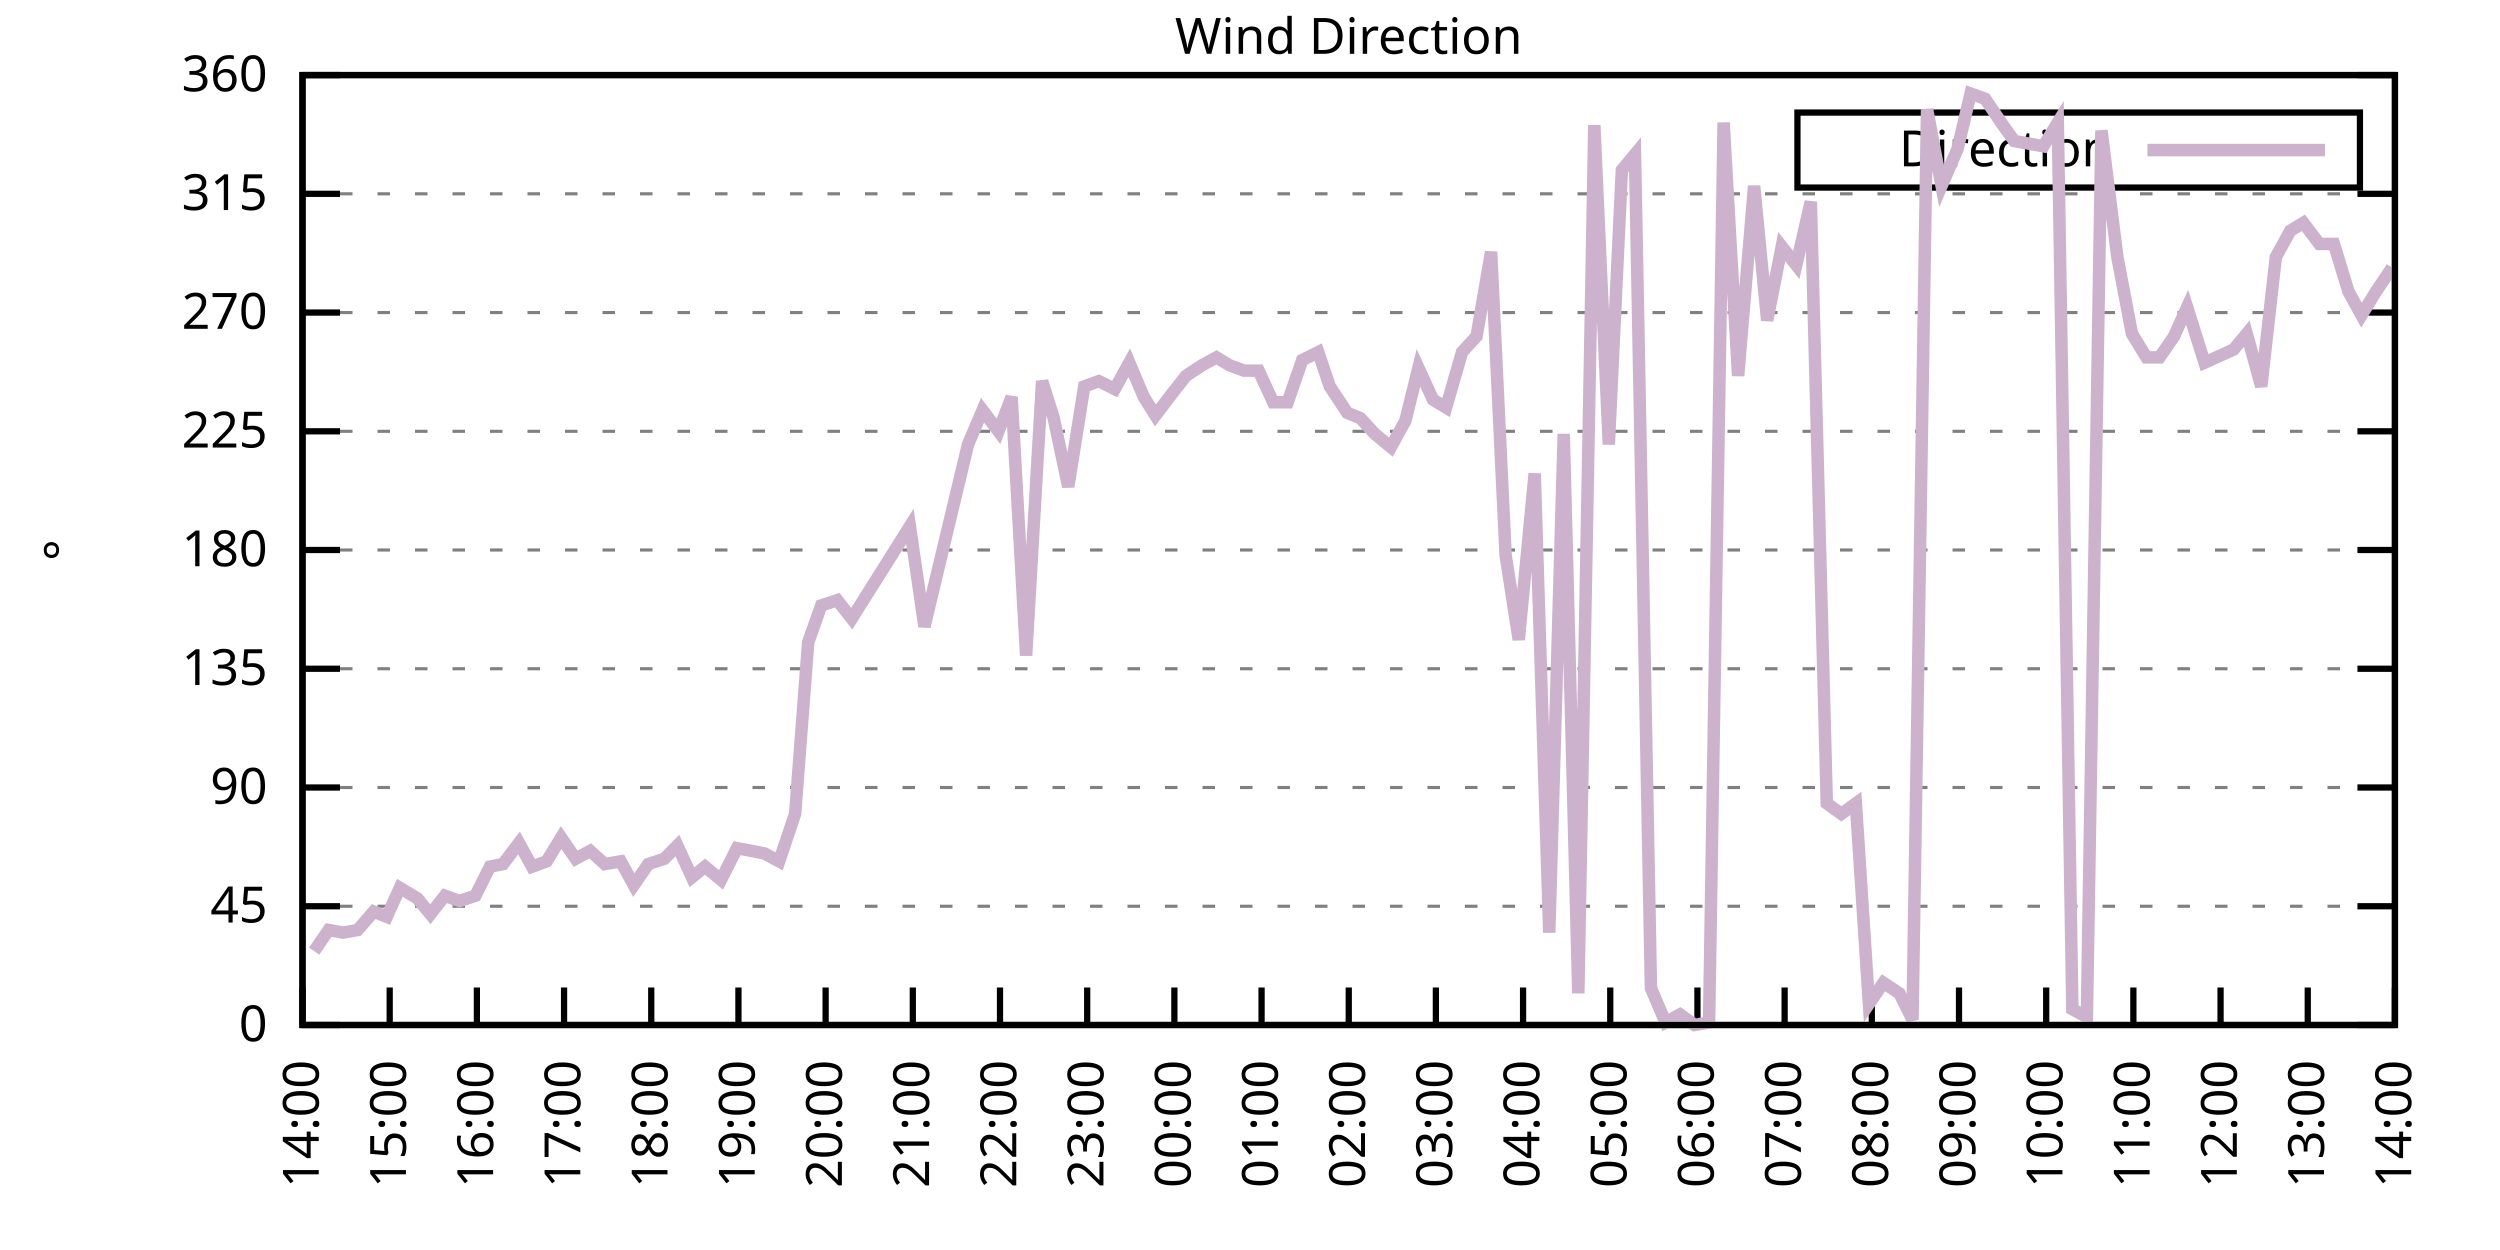
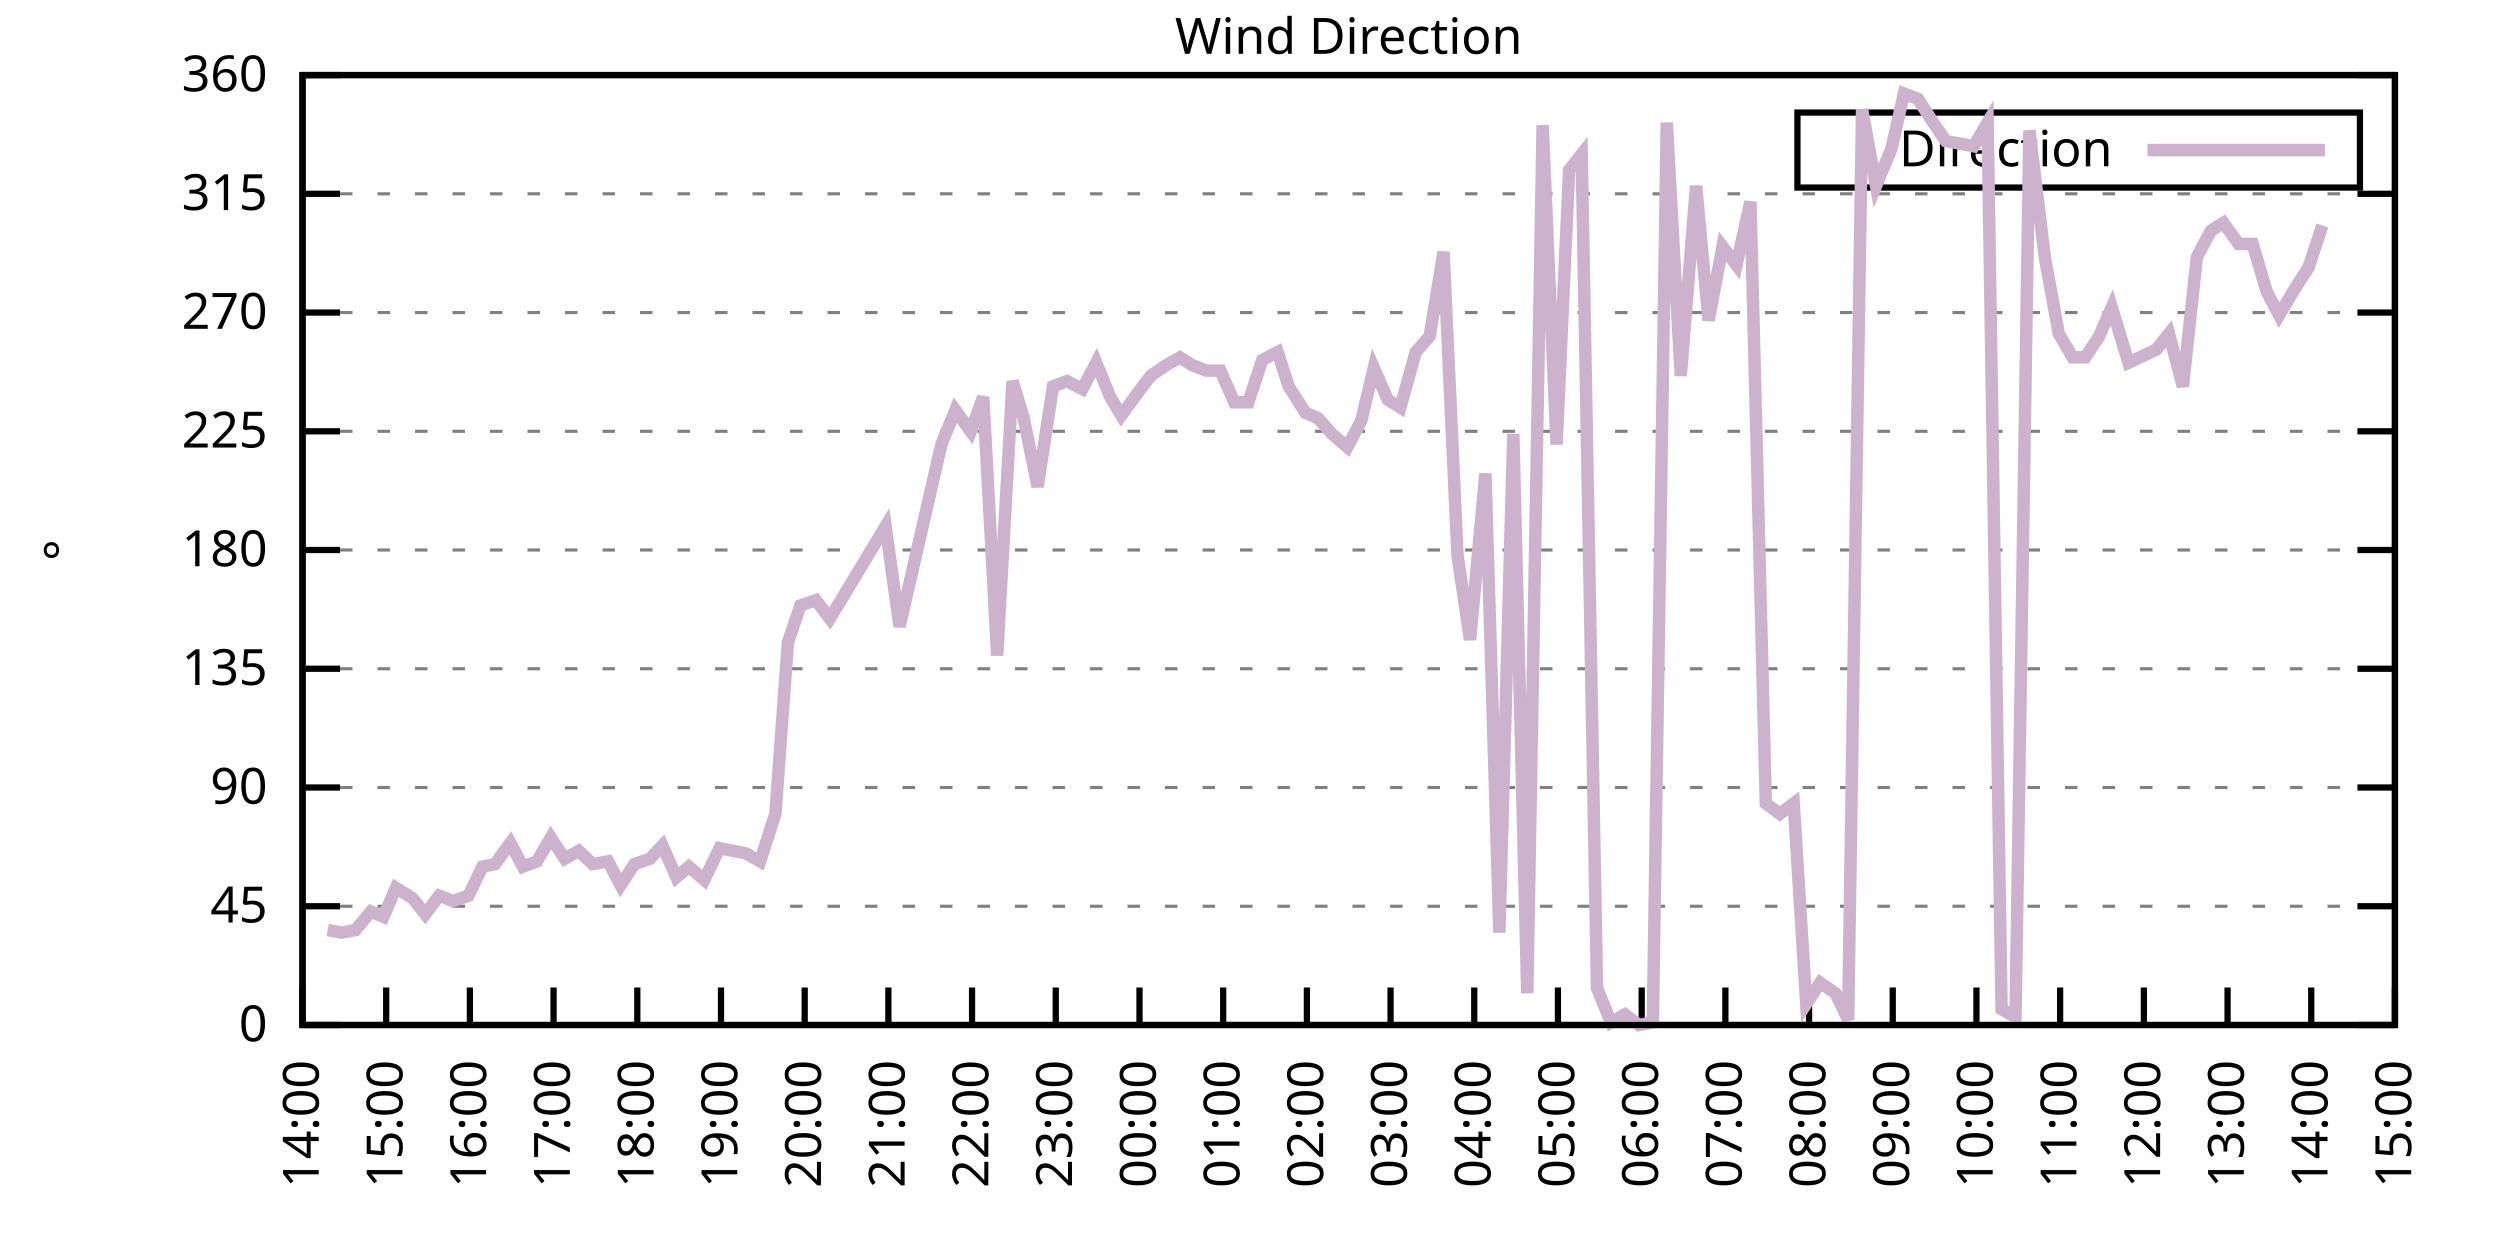
<svg xmlns="http://www.w3.org/2000/svg" xmlns:xlink="http://www.w3.org/1999/xlink" width="400" height="200" viewBox="0 0 400 200">
  <g id="gnuplot_canvas">
    <rect x="0" y="0" width="400" height="200" fill="none" />
    <defs>
      <circle id="gpDot" r="0.5" stroke-width="0.5" stroke="currentColor" />
      <path id="gpPt0" stroke-width="0.333" stroke="currentColor" d="M-1,0 h2 M0,-1 v2" />
      <path id="gpPt1" stroke-width="0.333" stroke="currentColor" d="M-1,-1 L1,1 M1,-1 L-1,1" />
      <path id="gpPt2" stroke-width="0.333" stroke="currentColor" d="M-1,0 L1,0 M0,-1 L0,1 M-1,-1 L1,1 M-1,1 L1,-1" />
      <rect id="gpPt3" stroke-width="0.333" stroke="currentColor" x="-1" y="-1" width="2" height="2" />
      <rect id="gpPt4" stroke-width="0.333" stroke="currentColor" fill="currentColor" x="-1" y="-1" width="2" height="2" />
      <circle id="gpPt5" stroke-width="0.333" stroke="currentColor" cx="0" cy="0" r="1" />
      <use xlink:href="#gpPt5" id="gpPt6" fill="currentColor" stroke="none" />
      <path id="gpPt7" stroke-width="0.333" stroke="currentColor" d="M0,-1.33 L-1.33,0.67 L1.33,0.67 z" />
      <use xlink:href="#gpPt7" id="gpPt8" fill="currentColor" stroke="none" />
      <use xlink:href="#gpPt7" id="gpPt9" stroke="currentColor" transform="rotate(180)" />
      <use xlink:href="#gpPt9" id="gpPt10" fill="currentColor" stroke="none" />
      <use xlink:href="#gpPt3" id="gpPt11" stroke="currentColor" transform="rotate(45)" />
      <use xlink:href="#gpPt11" id="gpPt12" fill="currentColor" stroke="none" />
      <path id="gpPt13" stroke-width="0.333" stroke="currentColor" d="M0,1.330 L1.265,0.411 L0.782,-1.067 L-0.782,-1.076 L-1.265,0.411 z" />
      <use xlink:href="#gpPt13" id="gpPt14" fill="currentColor" stroke="none" />
      <filter id="textbox" filterUnits="objectBoundingBox" x="0" y="0" height="1" width="1">
        <feFlood flood-color="white" flood-opacity="1" result="bgnd" />
        <feComposite in="SourceGraphic" in2="bgnd" operator="atop" />
      </filter>
      <filter id="greybox" filterUnits="objectBoundingBox" x="0" y="0" height="1" width="1">
        <feFlood flood-color="lightgrey" flood-opacity="1" result="grey" />
        <feComposite in="SourceGraphic" in2="grey" operator="atop" />
      </filter>
    </defs>
    <g fill="none" color="white" stroke="currentColor" stroke-width="1.00" stroke-linecap="butt" stroke-linejoin="miter">
</g>
    <g fill="none" color="black" stroke="currentColor" stroke-width="1.00" stroke-linecap="butt" stroke-linejoin="miter">
      <g stroke="none" shape-rendering="crispEdges">
        <polygon fill="rgb(255, 255, 255)" points="48.40,164.00 383.18,164.00 383.18,12.02 48.40,12.02 " />
      </g>
    </g>
    <g fill="none" color="black" stroke="currentColor" stroke-width="1.00" stroke-linecap="butt" stroke-linejoin="miter">
</g>
    <g fill="none" color="black" stroke="black" stroke-width="0.50" stroke-linecap="butt" stroke-linejoin="miter">
</g>
    <g fill="none" color="gray" stroke="currentColor" stroke-width="0.50" stroke-linecap="butt" stroke-linejoin="miter">
      <path stroke="gray" stroke-dasharray="2,4" class="gridline" d="M48.40,164.00 L383.19,164.00  " />
    </g>
    <g fill="none" color="gray" stroke="gray" stroke-width="1.00" stroke-linecap="butt" stroke-linejoin="miter">
</g>
    <g fill="none" color="black" stroke="currentColor" stroke-width="1.00" stroke-linecap="butt" stroke-linejoin="miter">
      <path stroke="black" d="M48.40,164.00 L54.40,164.00 M383.19,164.00 L377.19,164.00  " />
      <g transform="translate(42.80,166.60)" stroke="none" fill="black" font-family="Sans" font-size="8.00" text-anchor="end">
        <text>
          <tspan font-family="Sans"> 0</tspan>
        </text>
      </g>
    </g>
    <g fill="none" color="black" stroke="currentColor" stroke-width="1.00" stroke-linecap="butt" stroke-linejoin="miter">
</g>
    <g fill="none" color="black" stroke="black" stroke-width="0.50" stroke-linecap="butt" stroke-linejoin="miter">
</g>
    <g fill="none" color="gray" stroke="currentColor" stroke-width="0.50" stroke-linecap="butt" stroke-linejoin="miter">
      <path stroke="gray" stroke-dasharray="2,4" class="gridline" d="M48.40,145.00 L383.19,145.00  " />
    </g>
    <g fill="none" color="gray" stroke="gray" stroke-width="1.00" stroke-linecap="butt" stroke-linejoin="miter">
</g>
    <g fill="none" color="black" stroke="currentColor" stroke-width="1.00" stroke-linecap="butt" stroke-linejoin="miter">
      <path stroke="black" d="M48.40,145.00 L54.40,145.00 M383.19,145.00 L377.19,145.00  " />
      <g transform="translate(42.80,147.60)" stroke="none" fill="black" font-family="Sans" font-size="8.00" text-anchor="end">
        <text>
          <tspan font-family="Sans"> 45</tspan>
        </text>
      </g>
    </g>
    <g fill="none" color="black" stroke="currentColor" stroke-width="1.00" stroke-linecap="butt" stroke-linejoin="miter">
</g>
    <g fill="none" color="black" stroke="black" stroke-width="0.50" stroke-linecap="butt" stroke-linejoin="miter">
</g>
    <g fill="none" color="gray" stroke="currentColor" stroke-width="0.50" stroke-linecap="butt" stroke-linejoin="miter">
      <path stroke="gray" stroke-dasharray="2,4" class="gridline" d="M48.40,126.00 L383.19,126.00  " />
    </g>
    <g fill="none" color="gray" stroke="gray" stroke-width="1.00" stroke-linecap="butt" stroke-linejoin="miter">
</g>
    <g fill="none" color="black" stroke="currentColor" stroke-width="1.00" stroke-linecap="butt" stroke-linejoin="miter">
      <path stroke="black" d="M48.40,126.00 L54.40,126.00 M383.19,126.00 L377.19,126.00  " />
      <g transform="translate(42.80,128.60)" stroke="none" fill="black" font-family="Sans" font-size="8.00" text-anchor="end">
        <text>
          <tspan font-family="Sans"> 90</tspan>
        </text>
      </g>
    </g>
    <g fill="none" color="black" stroke="currentColor" stroke-width="1.00" stroke-linecap="butt" stroke-linejoin="miter">
</g>
    <g fill="none" color="black" stroke="black" stroke-width="0.50" stroke-linecap="butt" stroke-linejoin="miter">
</g>
    <g fill="none" color="gray" stroke="currentColor" stroke-width="0.50" stroke-linecap="butt" stroke-linejoin="miter">
      <path stroke="gray" stroke-dasharray="2,4" class="gridline" d="M48.40,107.00 L383.19,107.00  " />
    </g>
    <g fill="none" color="gray" stroke="gray" stroke-width="1.00" stroke-linecap="butt" stroke-linejoin="miter">
</g>
    <g fill="none" color="black" stroke="currentColor" stroke-width="1.00" stroke-linecap="butt" stroke-linejoin="miter">
      <path stroke="black" d="M48.40,107.00 L54.40,107.00 M383.19,107.00 L377.19,107.00  " />
      <g transform="translate(42.80,109.60)" stroke="none" fill="black" font-family="Sans" font-size="8.00" text-anchor="end">
        <text>
          <tspan font-family="Sans"> 135</tspan>
        </text>
      </g>
    </g>
    <g fill="none" color="black" stroke="currentColor" stroke-width="1.00" stroke-linecap="butt" stroke-linejoin="miter">
</g>
    <g fill="none" color="black" stroke="black" stroke-width="0.50" stroke-linecap="butt" stroke-linejoin="miter">
</g>
    <g fill="none" color="gray" stroke="currentColor" stroke-width="0.50" stroke-linecap="butt" stroke-linejoin="miter">
      <path stroke="gray" stroke-dasharray="2,4" class="gridline" d="M48.40,88.00 L383.19,88.00  " />
    </g>
    <g fill="none" color="gray" stroke="gray" stroke-width="1.00" stroke-linecap="butt" stroke-linejoin="miter">
</g>
    <g fill="none" color="black" stroke="currentColor" stroke-width="1.00" stroke-linecap="butt" stroke-linejoin="miter">
      <path stroke="black" d="M48.40,88.00 L54.40,88.00 M383.19,88.00 L377.19,88.00  " />
      <g transform="translate(42.80,90.60)" stroke="none" fill="black" font-family="Sans" font-size="8.00" text-anchor="end">
        <text>
          <tspan font-family="Sans"> 180</tspan>
        </text>
      </g>
    </g>
    <g fill="none" color="black" stroke="currentColor" stroke-width="1.00" stroke-linecap="butt" stroke-linejoin="miter">
</g>
    <g fill="none" color="black" stroke="black" stroke-width="0.50" stroke-linecap="butt" stroke-linejoin="miter">
</g>
    <g fill="none" color="gray" stroke="currentColor" stroke-width="0.50" stroke-linecap="butt" stroke-linejoin="miter">
      <path stroke="gray" stroke-dasharray="2,4" class="gridline" d="M48.40,69.01 L383.19,69.01  " />
    </g>
    <g fill="none" color="gray" stroke="gray" stroke-width="1.00" stroke-linecap="butt" stroke-linejoin="miter">
</g>
    <g fill="none" color="black" stroke="currentColor" stroke-width="1.00" stroke-linecap="butt" stroke-linejoin="miter">
      <path stroke="black" d="M48.40,69.01 L54.40,69.01 M383.19,69.01 L377.19,69.01  " />
      <g transform="translate(42.80,71.61)" stroke="none" fill="black" font-family="Sans" font-size="8.00" text-anchor="end">
        <text>
          <tspan font-family="Sans"> 225</tspan>
        </text>
      </g>
    </g>
    <g fill="none" color="black" stroke="currentColor" stroke-width="1.00" stroke-linecap="butt" stroke-linejoin="miter">
</g>
    <g fill="none" color="black" stroke="black" stroke-width="0.50" stroke-linecap="butt" stroke-linejoin="miter">
</g>
    <g fill="none" color="gray" stroke="currentColor" stroke-width="0.50" stroke-linecap="butt" stroke-linejoin="miter">
      <path stroke="gray" stroke-dasharray="2,4" class="gridline" d="M48.40,50.01 L383.19,50.01  " />
    </g>
    <g fill="none" color="gray" stroke="gray" stroke-width="1.00" stroke-linecap="butt" stroke-linejoin="miter">
</g>
    <g fill="none" color="black" stroke="currentColor" stroke-width="1.00" stroke-linecap="butt" stroke-linejoin="miter">
      <path stroke="black" d="M48.40,50.01 L54.40,50.01 M383.19,50.01 L377.19,50.01  " />
      <g transform="translate(42.80,52.61)" stroke="none" fill="black" font-family="Sans" font-size="8.00" text-anchor="end">
        <text>
          <tspan font-family="Sans"> 270</tspan>
        </text>
      </g>
    </g>
    <g fill="none" color="black" stroke="currentColor" stroke-width="1.00" stroke-linecap="butt" stroke-linejoin="miter">
</g>
    <g fill="none" color="black" stroke="black" stroke-width="0.50" stroke-linecap="butt" stroke-linejoin="miter">
</g>
    <g fill="none" color="gray" stroke="currentColor" stroke-width="0.50" stroke-linecap="butt" stroke-linejoin="miter">
      <path stroke="gray" stroke-dasharray="2,4" class="gridline" d="M48.40,31.01 L383.19,31.01  " />
    </g>
    <g fill="none" color="gray" stroke="gray" stroke-width="1.00" stroke-linecap="butt" stroke-linejoin="miter">
</g>
    <g fill="none" color="black" stroke="currentColor" stroke-width="1.00" stroke-linecap="butt" stroke-linejoin="miter">
      <path stroke="black" d="M48.40,31.01 L54.40,31.01 M383.19,31.01 L377.19,31.01  " />
      <g transform="translate(42.80,33.61)" stroke="none" fill="black" font-family="Sans" font-size="8.00" text-anchor="end">
        <text>
          <tspan font-family="Sans"> 315</tspan>
        </text>
      </g>
    </g>
    <g fill="none" color="black" stroke="currentColor" stroke-width="1.00" stroke-linecap="butt" stroke-linejoin="miter">
</g>
    <g fill="none" color="black" stroke="black" stroke-width="0.50" stroke-linecap="butt" stroke-linejoin="miter">
</g>
    <g fill="none" color="gray" stroke="currentColor" stroke-width="0.50" stroke-linecap="butt" stroke-linejoin="miter">
      <path stroke="gray" stroke-dasharray="2,4" class="gridline" d="M48.40,12.01 L383.19,12.01  " />
    </g>
    <g fill="none" color="gray" stroke="gray" stroke-width="1.00" stroke-linecap="butt" stroke-linejoin="miter">
</g>
    <g fill="none" color="black" stroke="currentColor" stroke-width="1.00" stroke-linecap="butt" stroke-linejoin="miter">
      <path stroke="black" d="M48.40,12.01 L54.40,12.01 M383.19,12.01 L377.19,12.01  " />
      <g transform="translate(42.80,14.61)" stroke="none" fill="black" font-family="Sans" font-size="8.00" text-anchor="end">
        <text>
          <tspan font-family="Sans"> 360</tspan>
        </text>
      </g>
    </g>
    <g fill="none" color="black" stroke="currentColor" stroke-width="1.00" stroke-linecap="butt" stroke-linejoin="miter">
      <path stroke="black" d="M48.40,164.00 L48.40,158.00  " />
      <g transform="translate(51.00,169.60) rotate(270.00)" stroke="none" fill="black" font-family="Sans" font-size="8.00" text-anchor="end">
        <text>
          <tspan font-family="Sans">14:00</tspan>
        </text>
      </g>
    </g>
    <g fill="none" color="black" stroke="currentColor" stroke-width="1.00" stroke-linecap="butt" stroke-linejoin="miter">
-       <path stroke="black" d="M62.35,164.00 L62.35,158.00  " />
-       <g transform="translate(64.95,169.60) rotate(270.00)" stroke="none" fill="black" font-family="Sans" font-size="8.00" text-anchor="end">
+       <path stroke="black" d="M61.79,164.00 L61.79,158.00  " />
+       <g transform="translate(64.39,169.60) rotate(270.00)" stroke="none" fill="black" font-family="Sans" font-size="8.00" text-anchor="end">
        <text>
          <tspan font-family="Sans">15:00</tspan>
        </text>
      </g>
    </g>
    <g fill="none" color="black" stroke="currentColor" stroke-width="1.00" stroke-linecap="butt" stroke-linejoin="miter">
-       <path stroke="black" d="M76.30,164.00 L76.30,158.00  " />
-       <g transform="translate(78.90,169.60) rotate(270.00)" stroke="none" fill="black" font-family="Sans" font-size="8.00" text-anchor="end">
+       <path stroke="black" d="M75.18,164.00 L75.18,158.00  " />
+       <g transform="translate(77.78,169.60) rotate(270.00)" stroke="none" fill="black" font-family="Sans" font-size="8.00" text-anchor="end">
        <text>
          <tspan font-family="Sans">16:00</tspan>
        </text>
      </g>
    </g>
    <g fill="none" color="black" stroke="currentColor" stroke-width="1.00" stroke-linecap="butt" stroke-linejoin="miter">
-       <path stroke="black" d="M90.25,164.00 L90.25,158.00  " />
-       <g transform="translate(92.85,169.60) rotate(270.00)" stroke="none" fill="black" font-family="Sans" font-size="8.00" text-anchor="end">
+       <path stroke="black" d="M88.57,164.00 L88.57,158.00  " />
+       <g transform="translate(91.17,169.60) rotate(270.00)" stroke="none" fill="black" font-family="Sans" font-size="8.00" text-anchor="end">
        <text>
          <tspan font-family="Sans">17:00</tspan>
        </text>
      </g>
    </g>
    <g fill="none" color="black" stroke="currentColor" stroke-width="1.00" stroke-linecap="butt" stroke-linejoin="miter">
-       <path stroke="black" d="M104.20,164.00 L104.20,158.00  " />
-       <g transform="translate(106.80,169.60) rotate(270.00)" stroke="none" fill="black" font-family="Sans" font-size="8.00" text-anchor="end">
+       <path stroke="black" d="M101.97,164.00 L101.97,158.00  " />
+       <g transform="translate(104.57,169.60) rotate(270.00)" stroke="none" fill="black" font-family="Sans" font-size="8.00" text-anchor="end">
        <text>
          <tspan font-family="Sans">18:00</tspan>
        </text>
      </g>
    </g>
    <g fill="none" color="black" stroke="currentColor" stroke-width="1.00" stroke-linecap="butt" stroke-linejoin="miter">
-       <path stroke="black" d="M118.15,164.00 L118.15,158.00  " />
-       <g transform="translate(120.75,169.60) rotate(270.00)" stroke="none" fill="black" font-family="Sans" font-size="8.00" text-anchor="end">
+       <path stroke="black" d="M115.36,164.00 L115.36,158.00  " />
+       <g transform="translate(117.96,169.60) rotate(270.00)" stroke="none" fill="black" font-family="Sans" font-size="8.00" text-anchor="end">
        <text>
          <tspan font-family="Sans">19:00</tspan>
        </text>
      </g>
    </g>
    <g fill="none" color="black" stroke="currentColor" stroke-width="1.00" stroke-linecap="butt" stroke-linejoin="miter">
-       <path stroke="black" d="M132.10,164.00 L132.10,158.00  " />
-       <g transform="translate(134.70,169.60) rotate(270.00)" stroke="none" fill="black" font-family="Sans" font-size="8.00" text-anchor="end">
+       <path stroke="black" d="M128.75,164.00 L128.75,158.00  " />
+       <g transform="translate(131.35,169.60) rotate(270.00)" stroke="none" fill="black" font-family="Sans" font-size="8.00" text-anchor="end">
        <text>
          <tspan font-family="Sans">20:00</tspan>
        </text>
      </g>
    </g>
    <g fill="none" color="black" stroke="currentColor" stroke-width="1.00" stroke-linecap="butt" stroke-linejoin="miter">
-       <path stroke="black" d="M146.05,164.00 L146.05,158.00  " />
-       <g transform="translate(148.65,169.60) rotate(270.00)" stroke="none" fill="black" font-family="Sans" font-size="8.00" text-anchor="end">
+       <path stroke="black" d="M142.14,164.00 L142.14,158.00  " />
+       <g transform="translate(144.74,169.60) rotate(270.00)" stroke="none" fill="black" font-family="Sans" font-size="8.00" text-anchor="end">
        <text>
          <tspan font-family="Sans">21:00</tspan>
        </text>
      </g>
    </g>
    <g fill="none" color="black" stroke="currentColor" stroke-width="1.00" stroke-linecap="butt" stroke-linejoin="miter">
-       <path stroke="black" d="M160.00,164.00 L160.00,158.00  " />
-       <g transform="translate(162.60,169.60) rotate(270.00)" stroke="none" fill="black" font-family="Sans" font-size="8.00" text-anchor="end">
+       <path stroke="black" d="M155.53,164.00 L155.53,158.00  " />
+       <g transform="translate(158.13,169.60) rotate(270.00)" stroke="none" fill="black" font-family="Sans" font-size="8.00" text-anchor="end">
        <text>
          <tspan font-family="Sans">22:00</tspan>
        </text>
      </g>
    </g>
    <g fill="none" color="black" stroke="currentColor" stroke-width="1.00" stroke-linecap="butt" stroke-linejoin="miter">
-       <path stroke="black" d="M173.95,164.00 L173.95,158.00  " />
-       <g transform="translate(176.55,169.60) rotate(270.00)" stroke="none" fill="black" font-family="Sans" font-size="8.00" text-anchor="end">
+       <path stroke="black" d="M168.92,164.00 L168.92,158.00  " />
+       <g transform="translate(171.52,169.60) rotate(270.00)" stroke="none" fill="black" font-family="Sans" font-size="8.00" text-anchor="end">
        <text>
          <tspan font-family="Sans">23:00</tspan>
        </text>
      </g>
    </g>
    <g fill="none" color="black" stroke="currentColor" stroke-width="1.00" stroke-linecap="butt" stroke-linejoin="miter">
-       <path stroke="black" d="M187.90,164.00 L187.90,158.00  " />
-       <g transform="translate(190.50,169.60) rotate(270.00)" stroke="none" fill="black" font-family="Sans" font-size="8.00" text-anchor="end">
+       <path stroke="black" d="M182.32,164.00 L182.32,158.00  " />
+       <g transform="translate(184.92,169.60) rotate(270.00)" stroke="none" fill="black" font-family="Sans" font-size="8.00" text-anchor="end">
        <text>
          <tspan font-family="Sans">00:00</tspan>
        </text>
      </g>
    </g>
    <g fill="none" color="black" stroke="currentColor" stroke-width="1.00" stroke-linecap="butt" stroke-linejoin="miter">
-       <path stroke="black" d="M201.85,164.00 L201.85,158.00  " />
-       <g transform="translate(204.45,169.60) rotate(270.00)" stroke="none" fill="black" font-family="Sans" font-size="8.00" text-anchor="end">
+       <path stroke="black" d="M195.71,164.00 L195.71,158.00  " />
+       <g transform="translate(198.31,169.60) rotate(270.00)" stroke="none" fill="black" font-family="Sans" font-size="8.00" text-anchor="end">
        <text>
          <tspan font-family="Sans">01:00</tspan>
        </text>
      </g>
    </g>
    <g fill="none" color="black" stroke="currentColor" stroke-width="1.00" stroke-linecap="butt" stroke-linejoin="miter">
-       <path stroke="black" d="M215.80,164.00 L215.80,158.00  " />
-       <g transform="translate(218.40,169.60) rotate(270.00)" stroke="none" fill="black" font-family="Sans" font-size="8.00" text-anchor="end">
+       <path stroke="black" d="M209.10,164.00 L209.10,158.00  " />
+       <g transform="translate(211.70,169.60) rotate(270.00)" stroke="none" fill="black" font-family="Sans" font-size="8.00" text-anchor="end">
        <text>
          <tspan font-family="Sans">02:00</tspan>
        </text>
      </g>
    </g>
    <g fill="none" color="black" stroke="currentColor" stroke-width="1.00" stroke-linecap="butt" stroke-linejoin="miter">
-       <path stroke="black" d="M229.74,164.00 L229.74,158.00  " />
-       <g transform="translate(232.34,169.60) rotate(270.00)" stroke="none" fill="black" font-family="Sans" font-size="8.00" text-anchor="end">
+       <path stroke="black" d="M222.49,164.00 L222.49,158.00  " />
+       <g transform="translate(225.09,169.60) rotate(270.00)" stroke="none" fill="black" font-family="Sans" font-size="8.00" text-anchor="end">
        <text>
          <tspan font-family="Sans">03:00</tspan>
        </text>
      </g>
    </g>
    <g fill="none" color="black" stroke="currentColor" stroke-width="1.00" stroke-linecap="butt" stroke-linejoin="miter">
-       <path stroke="black" d="M243.69,164.00 L243.69,158.00  " />
-       <g transform="translate(246.29,169.60) rotate(270.00)" stroke="none" fill="black" font-family="Sans" font-size="8.00" text-anchor="end">
+       <path stroke="black" d="M235.88,164.00 L235.88,158.00  " />
+       <g transform="translate(238.48,169.60) rotate(270.00)" stroke="none" fill="black" font-family="Sans" font-size="8.00" text-anchor="end">
        <text>
          <tspan font-family="Sans">04:00</tspan>
        </text>
      </g>
    </g>
    <g fill="none" color="black" stroke="currentColor" stroke-width="1.00" stroke-linecap="butt" stroke-linejoin="miter">
-       <path stroke="black" d="M257.64,164.00 L257.64,158.00  " />
-       <g transform="translate(260.24,169.60) rotate(270.00)" stroke="none" fill="black" font-family="Sans" font-size="8.00" text-anchor="end">
+       <path stroke="black" d="M249.27,164.00 L249.27,158.00  " />
+       <g transform="translate(251.87,169.60) rotate(270.00)" stroke="none" fill="black" font-family="Sans" font-size="8.00" text-anchor="end">
        <text>
          <tspan font-family="Sans">05:00</tspan>
        </text>
      </g>
    </g>
    <g fill="none" color="black" stroke="currentColor" stroke-width="1.00" stroke-linecap="butt" stroke-linejoin="miter">
-       <path stroke="black" d="M271.59,164.00 L271.59,158.00  " />
-       <g transform="translate(274.19,169.60) rotate(270.00)" stroke="none" fill="black" font-family="Sans" font-size="8.00" text-anchor="end">
+       <path stroke="black" d="M262.67,164.00 L262.67,158.00  " />
+       <g transform="translate(265.27,169.60) rotate(270.00)" stroke="none" fill="black" font-family="Sans" font-size="8.00" text-anchor="end">
        <text>
          <tspan font-family="Sans">06:00</tspan>
        </text>
      </g>
    </g>
    <g fill="none" color="black" stroke="currentColor" stroke-width="1.00" stroke-linecap="butt" stroke-linejoin="miter">
-       <path stroke="black" d="M285.54,164.00 L285.54,158.00  " />
-       <g transform="translate(288.14,169.60) rotate(270.00)" stroke="none" fill="black" font-family="Sans" font-size="8.00" text-anchor="end">
+       <path stroke="black" d="M276.06,164.00 L276.06,158.00  " />
+       <g transform="translate(278.66,169.60) rotate(270.00)" stroke="none" fill="black" font-family="Sans" font-size="8.00" text-anchor="end">
        <text>
          <tspan font-family="Sans">07:00</tspan>
        </text>
      </g>
    </g>
    <g fill="none" color="black" stroke="currentColor" stroke-width="1.00" stroke-linecap="butt" stroke-linejoin="miter">
-       <path stroke="black" d="M299.49,164.00 L299.49,158.00  " />
-       <g transform="translate(302.09,169.60) rotate(270.00)" stroke="none" fill="black" font-family="Sans" font-size="8.00" text-anchor="end">
+       <path stroke="black" d="M289.45,164.00 L289.45,158.00  " />
+       <g transform="translate(292.05,169.60) rotate(270.00)" stroke="none" fill="black" font-family="Sans" font-size="8.00" text-anchor="end">
        <text>
          <tspan font-family="Sans">08:00</tspan>
        </text>
      </g>
    </g>
    <g fill="none" color="black" stroke="currentColor" stroke-width="1.00" stroke-linecap="butt" stroke-linejoin="miter">
-       <path stroke="black" d="M313.44,164.00 L313.44,158.00  " />
-       <g transform="translate(316.04,169.60) rotate(270.00)" stroke="none" fill="black" font-family="Sans" font-size="8.00" text-anchor="end">
+       <path stroke="black" d="M302.84,164.00 L302.84,158.00  " />
+       <g transform="translate(305.44,169.60) rotate(270.00)" stroke="none" fill="black" font-family="Sans" font-size="8.00" text-anchor="end">
        <text>
          <tspan font-family="Sans">09:00</tspan>
        </text>
      </g>
    </g>
    <g fill="none" color="black" stroke="currentColor" stroke-width="1.00" stroke-linecap="butt" stroke-linejoin="miter">
-       <path stroke="black" d="M327.39,164.00 L327.39,158.00  " />
-       <g transform="translate(329.99,169.60) rotate(270.00)" stroke="none" fill="black" font-family="Sans" font-size="8.00" text-anchor="end">
+       <path stroke="black" d="M316.23,164.00 L316.23,158.00  " />
+       <g transform="translate(318.83,169.60) rotate(270.00)" stroke="none" fill="black" font-family="Sans" font-size="8.00" text-anchor="end">
        <text>
          <tspan font-family="Sans">10:00</tspan>
        </text>
      </g>
    </g>
    <g fill="none" color="black" stroke="currentColor" stroke-width="1.00" stroke-linecap="butt" stroke-linejoin="miter">
-       <path stroke="black" d="M341.34,164.00 L341.34,158.00  " />
-       <g transform="translate(343.94,169.60) rotate(270.00)" stroke="none" fill="black" font-family="Sans" font-size="8.00" text-anchor="end">
+       <path stroke="black" d="M329.62,164.00 L329.62,158.00  " />
+       <g transform="translate(332.22,169.60) rotate(270.00)" stroke="none" fill="black" font-family="Sans" font-size="8.00" text-anchor="end">
        <text>
          <tspan font-family="Sans">11:00</tspan>
        </text>
      </g>
    </g>
    <g fill="none" color="black" stroke="currentColor" stroke-width="1.00" stroke-linecap="butt" stroke-linejoin="miter">
-       <path stroke="black" d="M355.29,164.00 L355.29,158.00  " />
-       <g transform="translate(357.89,169.60) rotate(270.00)" stroke="none" fill="black" font-family="Sans" font-size="8.00" text-anchor="end">
+       <path stroke="black" d="M343.02,164.00 L343.02,158.00  " />
+       <g transform="translate(345.62,169.60) rotate(270.00)" stroke="none" fill="black" font-family="Sans" font-size="8.00" text-anchor="end">
        <text>
          <tspan font-family="Sans">12:00</tspan>
        </text>
      </g>
    </g>
    <g fill="none" color="black" stroke="currentColor" stroke-width="1.00" stroke-linecap="butt" stroke-linejoin="miter">
-       <path stroke="black" d="M369.24,164.00 L369.24,158.00  " />
-       <g transform="translate(371.84,169.60) rotate(270.00)" stroke="none" fill="black" font-family="Sans" font-size="8.00" text-anchor="end">
+       <path stroke="black" d="M356.41,164.00 L356.41,158.00  " />
+       <g transform="translate(359.01,169.60) rotate(270.00)" stroke="none" fill="black" font-family="Sans" font-size="8.00" text-anchor="end">
        <text>
          <tspan font-family="Sans">13:00</tspan>
+         </text>
+       </g>
+     </g>
+     <g fill="none" color="black" stroke="currentColor" stroke-width="1.00" stroke-linecap="butt" stroke-linejoin="miter">
+       <path stroke="black" d="M369.80,164.00 L369.80,158.00  " />
+       <g transform="translate(372.40,169.60) rotate(270.00)" stroke="none" fill="black" font-family="Sans" font-size="8.00" text-anchor="end">
+         <text>
+           <tspan font-family="Sans">14:00</tspan>
        </text>
      </g>
    </g>
    <g fill="none" color="black" stroke="currentColor" stroke-width="1.00" stroke-linecap="butt" stroke-linejoin="miter">
      <path stroke="black" d="M383.19,164.00 L383.19,158.00  " />
      <g transform="translate(385.79,169.60) rotate(270.00)" stroke="none" fill="black" font-family="Sans" font-size="8.00" text-anchor="end">
        <text>
-           <tspan font-family="Sans">14:00</tspan>
+           <tspan font-family="Sans">15:00</tspan>
        </text>
      </g>
    </g>
    <g fill="none" color="black" stroke="currentColor" stroke-width="1.00" stroke-linecap="butt" stroke-linejoin="miter">
</g>
    <g fill="none" color="black" stroke="currentColor" stroke-width="1.00" stroke-linecap="butt" stroke-linejoin="miter">
      <path stroke="black" d="M48.40,12.01 L48.40,164.00 L383.19,164.00 L383.19,12.01 L48.40,12.01 Z  " />
    </g>
    <g fill="none" color="black" stroke="currentColor" stroke-width="1.00" stroke-linecap="butt" stroke-linejoin="miter">
</g>
    <g fill="none" color="black" stroke="currentColor" stroke-width="1.00" stroke-linecap="butt" stroke-linejoin="miter">
      <path stroke="black" d="M287.59,30.01 L287.59,18.01 L377.59,18.01 L377.59,30.01 L287.59,30.01 Z  " />
    </g>
    <g id="Wind_direction_plot_1">
      <g fill="none" color="white" stroke="black" stroke-width="2.00" stroke-linecap="butt" stroke-linejoin="miter">
</g>
      <g fill="none" color="black" stroke="currentColor" stroke-width="2.00" stroke-linecap="butt" stroke-linejoin="miter">
        <g transform="translate(337.99,26.61)" stroke="none" fill="black" font-family="Sans" font-size="8.00" text-anchor="end">
          <text>
            <tspan font-family="Sans">Direction</tspan>
          </text>
        </g>
      </g>
      <g fill="none" color="black" stroke="currentColor" stroke-width="2.00" stroke-linecap="butt" stroke-linejoin="miter">
-         <path stroke="rgb(204, 178, 204)" d="M343.59,24.01 L371.99,24.01 M50.26,152.18 L52.58,148.80 L54.91,149.22 L57.23,148.80 L59.79,145.85 L61.88,146.69   L63.98,142.05 L66.77,143.73 L68.86,146.27 L71.18,143.31 L73.51,144.16 L76.07,143.31 L78.39,138.67 L80.48,138.25   L83.04,134.87 L85.13,138.67 L87.46,137.82 L89.78,134.02 L92.11,137.40 L94.43,136.14 L96.76,138.25 L99.32,137.82   L101.41,141.62 L103.73,138.25 L106.29,137.40 L108.38,135.29 L110.71,140.36 L112.80,138.67 L115.36,140.78 L117.92,135.71   L120.24,136.14 L122.33,136.56 L124.66,137.82 L127.22,130.22 L129.31,102.78 L131.40,96.87 L133.96,96.03 L136.28,98.98   L145.58,84.21 L147.91,100.25 L154.88,71.12 L157.21,65.63 L159.76,69.01 L161.86,63.52 L164.18,104.89 L166.74,60.98   L168.60,66.90 L170.92,77.87 L173.48,61.83 L175.81,60.98 L178.36,62.25 L180.69,58.03 L183.01,63.52 L184.87,66.47   L187.43,63.10 L189.76,60.14 L192.31,58.45 L194.64,57.18 L196.73,58.45 L199.06,59.30 L201.38,59.30 L203.71,64.36   L206.03,64.36 L208.36,57.61 L210.91,56.34 L212.77,61.83 L215.56,66.05 L217.65,66.90 L219.98,69.43 L222.54,71.54   L224.86,67.32 L226.95,58.87 L229.28,63.94 L231.37,65.21 L233.93,56.34 L236.25,53.81 L238.58,40.30 L240.90,88.85   L243.00,102.36 L245.55,75.76 L247.88,149.22 L250.20,69.43 L252.53,158.93 L255.09,20.03 L257.41,71.12 L259.50,27.21   L261.60,24.68 L264.15,158.09 L266.48,163.58 L268.80,162.31 L271.13,164.00 L273.45,163.58 L275.78,19.61 L278.10,60.14   L280.66,29.74 L282.75,51.27 L285.08,39.45 L287.40,42.41 L289.73,32.28 L292.29,128.54 L294.61,130.22 L296.94,128.54   L299.03,160.62 L301.35,157.24 L303.91,158.93 L306.00,163.16 L308.33,17.50 L310.65,29.74 L313.21,23.83 L315.30,14.97   L317.63,15.81 L320.18,19.61 L322.28,22.56 L326.93,23.41 L329.25,19.61 L331.58,161.47 L333.90,162.73 L336.23,20.88   L338.78,41.14 L341.11,53.39 L343.43,57.18 L345.53,57.18 L347.85,53.81 L349.94,49.16 L352.73,58.03 L357.38,55.92   L359.48,53.39 L361.80,61.83 L364.13,41.14 L366.45,36.92 L368.54,35.65 L371.10,39.03 L373.43,39.03 L375.75,46.63   L377.84,50.43 L380.17,46.63 L382.73,42.83  " />
+         <path stroke="rgb(204, 178, 204)" d="M343.59,24.01 L371.99,24.01 M52.42,148.80 L54.65,149.22 L56.88,148.80 L59.34,145.85 L61.35,146.69 L63.35,142.05   L66.03,143.73 L68.04,146.27 L70.27,143.31 L72.50,144.16 L74.96,143.31 L77.19,138.67 L79.20,138.25 L81.66,134.87   L83.66,138.67 L85.90,137.82 L88.13,134.02 L90.36,137.40 L92.59,136.14 L94.82,138.25 L97.28,137.82 L99.29,141.62   L101.52,138.25 L103.98,137.40 L105.98,135.29 L108.22,140.36 L110.22,138.67 L112.68,140.78 L115.13,135.71 L117.37,136.14   L119.38,136.56 L121.61,137.82 L124.06,130.22 L126.07,102.78 L128.08,96.87 L130.54,96.03 L132.77,98.98 L141.69,84.21   L143.93,100.25 L150.62,71.12 L152.85,65.63 L155.31,69.01 L157.32,63.52 L159.55,104.89 L162.01,60.98 L163.79,66.90   L166.02,77.87 L168.48,61.83 L170.71,60.98 L173.17,62.25 L175.40,58.03 L177.63,63.52 L179.41,66.47 L181.87,63.10   L184.10,60.14 L186.56,58.45 L188.79,57.18 L190.80,58.45 L193.03,59.30 L195.26,59.30 L197.49,64.36 L199.73,64.36   L201.96,57.61 L204.41,56.34 L206.20,61.83 L208.88,66.05 L210.88,66.90 L213.12,69.43 L215.57,71.54 L217.80,67.32   L219.81,58.87 L222.04,63.94 L224.05,65.21 L226.51,56.34 L228.74,53.81 L230.97,40.30 L233.20,88.85 L235.21,102.36   L237.67,75.76 L239.90,149.22 L242.13,69.43 L244.36,158.93 L246.82,20.03 L249.05,71.12 L251.06,27.21 L253.07,24.68   L255.52,158.09 L257.76,163.58 L259.99,162.31 L262.22,164.00 L264.45,163.58 L266.68,19.61 L268.92,60.14 L271.37,29.74   L273.38,51.27 L275.61,39.45 L277.84,42.41 L280.07,32.28 L282.53,128.54 L284.76,130.22 L286.99,128.54 L289.00,160.62   L291.23,157.24 L293.69,158.93 L295.70,163.16 L297.93,17.50 L300.16,29.74 L302.62,23.83 L304.63,14.97 L306.86,15.81   L309.31,19.61 L311.32,22.56 L315.79,23.41 L318.02,19.61 L320.25,161.47 L322.48,162.73 L324.71,20.88 L327.17,41.14   L329.40,53.39 L331.63,57.18 L333.64,57.18 L335.87,53.81 L337.88,49.16 L340.56,58.03 L345.02,55.92 L347.03,53.39   L349.26,61.83 L351.50,41.14 L353.73,36.92 L355.74,35.65 L358.19,39.03 L360.42,39.03 L362.66,46.63 L364.66,50.43   L366.90,46.63 L369.35,42.83 L371.58,36.08  " />
      </g>
    </g>
    <g fill="none" color="black" stroke="currentColor" stroke-width="2.00" stroke-linecap="butt" stroke-linejoin="miter">
</g>
    <g fill="none" color="black" stroke="black" stroke-width="1.00" stroke-linecap="butt" stroke-linejoin="miter">
</g>
    <g fill="none" color="black" stroke="currentColor" stroke-width="1.00" stroke-linecap="butt" stroke-linejoin="miter">
      <path stroke="black" d="M48.40,12.01 L48.40,164.00 L383.19,164.00 L383.19,12.01 L48.40,12.01 Z  " />
      <g transform="translate(12.80,88.01) rotate(270.00)" stroke="none" fill="black" font-family="Sans" font-size="8.00" text-anchor="middle">
        <text>
          <tspan font-family="Sans">°</tspan>
        </text>
      </g>
    </g>
    <g fill="none" color="black" stroke="currentColor" stroke-width="1.00" stroke-linecap="butt" stroke-linejoin="miter">
</g>
    <g fill="none" color="black" stroke="currentColor" stroke-width="1.00" stroke-linecap="butt" stroke-linejoin="miter">
      <g transform="translate(215.79,8.61)" stroke="none" fill="black" font-family="Sans" font-size="8.00" text-anchor="middle">
        <text>
          <tspan font-family="Sans">Wind Direction</tspan>
        </text>
      </g>
    </g>
    <g fill="none" color="black" stroke="currentColor" stroke-width="1.00" stroke-linecap="butt" stroke-linejoin="miter">
</g>
  </g>
</svg>
